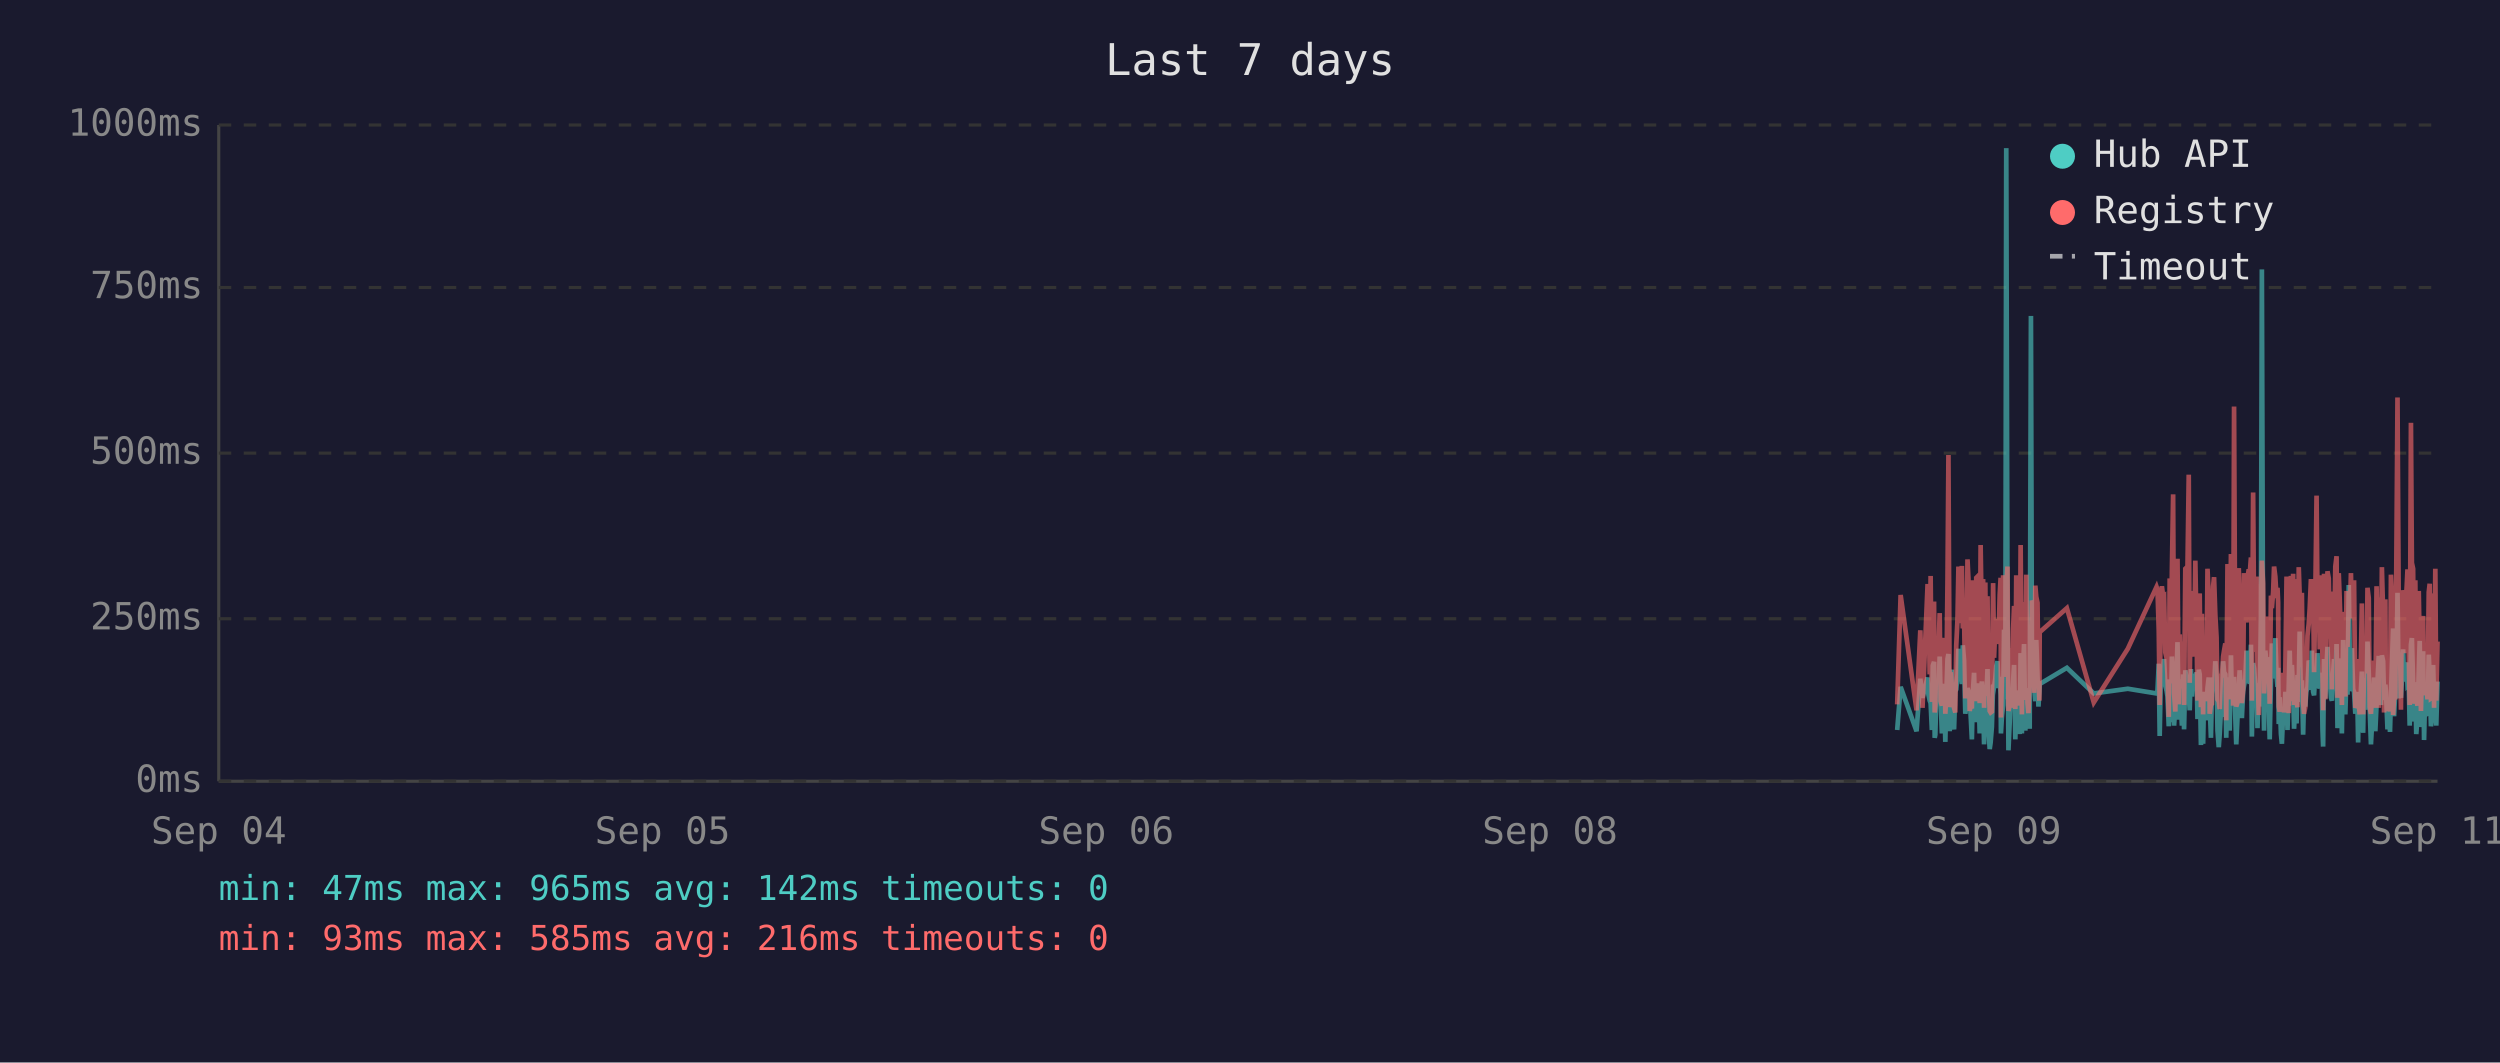
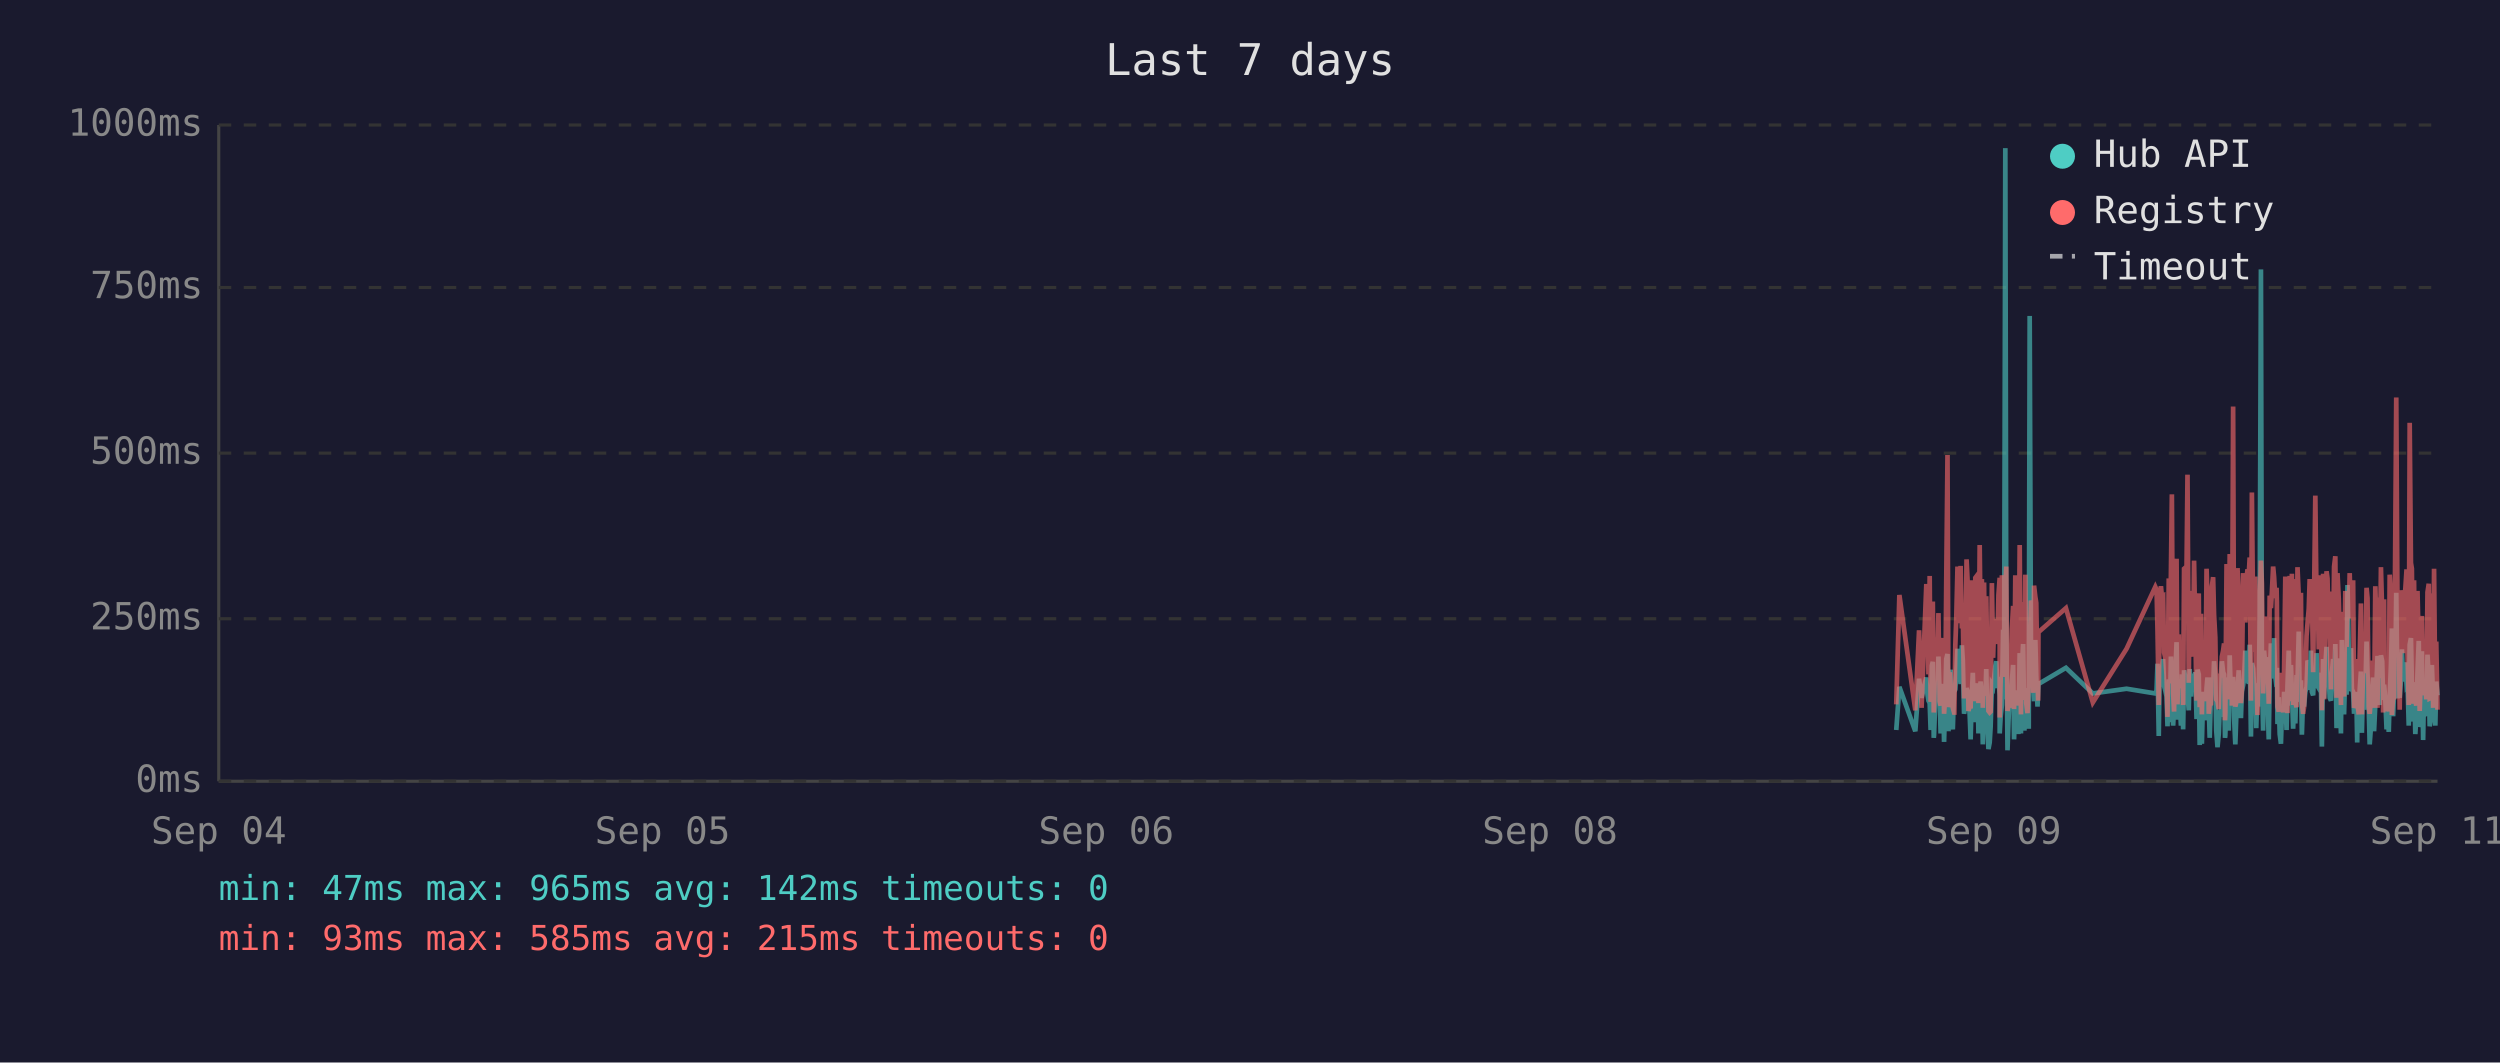
<svg xmlns="http://www.w3.org/2000/svg" viewBox="0 0 800 340" font-family="monospace" font-size="12">
  <rect width="800" height="340" fill="#1a1a2e" />
  <text x="400" y="24" fill="#e0e0e0" font-size="14" text-anchor="middle">Last 7 days</text>
  <line x1="70" y1="40" x2="70" y2="250" stroke="#444" stroke-width="1" />
  <line x1="70" y1="250" x2="780" y2="250" stroke="#444" stroke-width="1" />
  <line x1="70" y1="250" x2="780" y2="250" stroke="#333" stroke-width="1" stroke-dasharray="4" />
  <text x="65" y="250" fill="#888" text-anchor="end" dominant-baseline="middle">0ms</text>
  <line x1="70" y1="198" x2="780" y2="198" stroke="#333" stroke-width="1" stroke-dasharray="4" />
  <text x="65" y="198" fill="#888" text-anchor="end" dominant-baseline="middle">250ms</text>
  <line x1="70" y1="145" x2="780" y2="145" stroke="#333" stroke-width="1" stroke-dasharray="4" />
  <text x="65" y="145" fill="#888" text-anchor="end" dominant-baseline="middle">500ms</text>
  <line x1="70" y1="92" x2="780" y2="92" stroke="#333" stroke-width="1" stroke-dasharray="4" />
  <text x="65" y="92" fill="#888" text-anchor="end" dominant-baseline="middle">750ms</text>
  <line x1="70" y1="40" x2="780" y2="40" stroke="#333" stroke-width="1" stroke-dasharray="4" />
  <text x="65" y="40" fill="#888" text-anchor="end" dominant-baseline="middle">1000ms</text>
  <text x="70" y="270" fill="#888" text-anchor="middle">Sep 04</text>
  <text x="212" y="270" fill="#888" text-anchor="middle">Sep 05</text>
  <text x="354" y="270" fill="#888" text-anchor="middle">Sep 06</text>
  <text x="496" y="270" fill="#888" text-anchor="middle">Sep 08</text>
  <text x="638" y="270" fill="#888" text-anchor="middle">Sep 09</text>
  <text x="780" y="270" fill="#888" text-anchor="middle">Sep 11</text>
-   <polyline points="607.1,233.6 608.2,219.8 613.3,234.0 614.5,217.2 615.2,223.3 616.8,216.8 617.1,222.3 617.5,224.2 617.8,225.0 618.2,233.6 618.5,213.0 618.9,211.8 619.1,236.1 619.3,235.1 619.6,223.8 620.0,221.2 620.3,222.3 620.7,210.1 621.0,223.3 621.4,234.7 621.7,220.6 622.1,218.9 622.5,237.4 622.8,223.1 623.2,210.9 623.5,209.3 623.9,234.0 624.2,217.0 624.6,214.3 624.9,230.9 625.3,233.4 625.7,220.6 625.7,221.2 626.0,220.6 626.4,215.8 626.7,207.6 627.1,216.6 627.4,213.9 627.8,218.9 628.1,206.5 628.5,211.4 628.9,228.4 629.2,226.1 629.6,220.2 629.9,221.2 630.3,221.9 630.6,228.8 631.0,236.6 631.3,221.9 631.7,215.3 632.1,231.1 632.4,221.9 632.8,221.2 633.1,218.7 633.5,234.7 633.8,221.2 634.2,218.1 634.6,223.1 634.9,238.2 635.3,220.8 635.6,224.8 636.0,214.1 636.3,232.6 636.7,239.7 637.0,237.6 637.4,232.6 637.8,219.1 638.1,219.8 638.5,217.2 638.8,213.2 639.2,211.6 639.5,220.2 639.9,216.6 640.2,222.5 640.3,234.7 640.6,229.4 641.0,225.6 641.3,201.5 641.7,223.8 642.0,47.4 642.4,196.0 642.7,240.1 643.1,231.1 643.4,221.0 643.8,225.0 644.2,217.9 644.5,212.8 644.9,236.6 645.2,222.7 645.6,222.9 645.9,221.0 646.3,234.9 646.6,209.0 647.0,234.7 647.4,213.5 647.7,206.1 648.1,233.8 648.4,220.2 648.8,230.7 649.1,223.8 649.5,233.2 649.9,101.1 650.2,207.2 650.6,217.9 650.9,218.9 651.3,224.4 651.6,204.8 652.0,216.6 652.3,226.1 652.6,221.2 652.7,218.9 661.4,213.7 670.0,221.9 680.9,220.4 690.1,221.9 690.4,221.0 690.8,212.4 691.1,235.5 691.5,214.1 691.8,215.3 692.2,214.3 692.5,210.9 692.9,219.5 693.3,221.0 693.6,222.9 694.0,232.4 694.3,217.4 694.7,231.1 695.0,210.1 695.4,216.0 695.7,232.2 696.1,226.1 696.5,216.2 696.8,205.5 697.2,230.3 697.5,217.4 697.9,224.4 698.2,232.2 698.6,215.8 698.9,233.4 699.3,214.5 700.0,219.3 700.4,221.9 700.7,227.3 701.1,214.1 701.4,222.9 701.8,215.6 702.1,218.3 702.5,220.0 702.9,215.1 703.2,230.1 703.6,214.3 703.9,215.8 704.3,238.4 704.6,223.8 705.0,238.0 705.3,222.1 705.7,222.1 706.0,230.5 706.4,220.2 706.8,216.8 707.1,225.6 707.5,236.1 707.8,221.9 708.2,216.8 708.5,220.6 708.9,211.6 709.3,216.6 709.6,233.8 710.0,239.1 710.3,234.9 710.7,227.3 711.0,229.4 711.4,211.6 711.7,215.1 712.1,215.8 712.4,236.1 712.4,235.3 712.8,221.7 713.2,216.8 713.5,233.8 713.9,209.7 714.2,223.8 714.6,222.7 714.9,216.6 715.3,229.4 715.6,238.2 716.0,229.6 716.4,220.4 716.7,214.5 717.1,220.4 717.4,229.8 717.8,221.2 718.1,219.3 718.5,217.4 718.9,208.2 719.2,218.5 719.6,208.2 719.9,218.9 720.3,206.3 720.6,235.7 721.0,212.2 721.3,213.9 721.7,219.8 722.1,218.7 722.4,233.0 722.8,219.3 723.1,226.1 723.5,197.1 723.8,86.2 724.2,216.0 724.5,233.8 724.9,208.2 725.3,213.0 725.6,210.3 726.0,223.3 726.3,236.6 726.7,217.9 727.0,205.9 727.4,216.4 727.7,216.4 728.1,204.2 728.5,216.4 728.8,219.8 729.0,213.7 729.2,231.7 729.5,223.1 729.9,234.9 730.2,238.0 730.6,228.2 730.9,231.5 731.3,222.1 731.7,222.1 732.0,233.6 732.4,219.5 732.7,208.2 733.1,225.8 733.4,212.8 733.8,221.0 734.1,233.2 734.5,224.4 734.9,231.5 735.2,216.0 735.6,218.9 735.9,202.1 736.3,224.6 736.6,217.7 737.0,235.1 737.3,222.9 737.7,226.1 738.0,221.4 738.4,219.8 738.8,211.4 739.1,212.2 739.5,220.8 739.8,208.2 740.2,221.4 740.5,222.5 740.9,214.9 741.3,220.2 741.6,209.0 742.0,219.5 742.3,220.2 742.7,215.3 743.0,218.7 743.2,233.4 743.4,238.9 743.7,210.9 744.1,223.5 744.5,213.2 744.8,207.0 745.2,219.5 745.5,216.4 745.9,223.3 746.2,224.2 746.6,215.3 746.9,210.9 747.3,221.0 747.7,206.1 748.0,233.0 748.4,220.4 748.7,210.7 749.1,220.2 749.4,234.7 749.8,204.8 750.1,219.1 750.5,228.6 750.9,214.3 751.2,222.3 751.6,187.2 751.9,208.6 752.3,221.2 752.6,207.4 753.0,220.6 753.3,221.4 753.7,228.4 754.1,223.5 754.4,226.5 754.6,237.6 754.8,221.4 755.1,234.2 755.5,220.8 755.8,214.9 756.2,234.5 756.5,217.0 756.9,227.1 757.3,221.7 757.6,205.3 758.0,215.6 758.3,226.5 758.7,238.2 759.0,232.6 759.4,223.3 759.7,216.8 760.1,234.0 760.5,225.4 760.8,218.1 761.2,209.9 761.5,218.3 761.9,225.6 762.2,209.7 762.6,211.6 762.9,224.0 763.3,219.1 763.5,221.4 763.6,223.8 764.0,233.4 764.4,226.7 764.8,234.2 765.1,222.9 765.4,213.0 765.8,201.1 766.1,229.2 766.5,220.8 766.9,215.8 767.2,189.7 767.6,223.5 767.9,208.8 768.3,223.3 768.6,217.7 769.0,207.8 769.3,218.1 769.7,213.9 770.1,212.0 770.4,218.9 770.8,218.3 771.1,232.2 771.5,206.3 771.8,204.2 772.2,218.5 772.5,230.9 772.9,218.3 773.2,234.9 773.6,229.8 774.0,215.3 774.3,205.1 774.7,232.6 775.0,231.1 775.4,208.4 775.7,236.8 776.1,218.9 776.4,228.6 776.8,228.4 777.2,209.5 777.5,217.0 777.9,232.4 778.2,230.1 778.6,212.8 778.9,223.8 779.3,221.4 779.6,232.2 780.0,218.1" fill="none" stroke="#4ecdc4" stroke-width="1.5" opacity="0.6" />
-   <polyline points="607.1,225.4 608.2,190.4 613.3,227.3 614.5,201.7 615.2,226.5 616.8,187.6 617.1,187.6 617.5,215.8 617.8,184.3 618.2,224.6 618.5,206.3 618.9,192.5 619.1,228.0 619.3,225.8 619.6,209.0 620.0,204.0 620.3,209.0 620.7,196.2 621.0,224.4 621.4,225.8 621.7,206.1 622.1,204.2 622.5,228.4 622.8,222.3 623.2,186.0 623.5,145.6 623.9,226.3 624.2,215.1 624.6,226.3 624.9,224.2 625.3,226.5 625.7,228.0 625.7,228.0 626.0,206.5 626.4,198.1 626.7,181.3 627.1,193.1 627.4,199.4 627.8,181.1 628.1,201.1 628.5,196.7 628.9,223.5 629.2,214.9 629.6,179.0 629.9,185.3 630.3,227.5 630.6,225.8 631.0,226.7 631.3,185.7 631.7,209.5 632.1,224.4 632.4,184.9 632.8,184.5 633.1,206.3 633.5,225.0 633.8,174.4 634.2,200.7 634.6,185.3 634.9,226.5 635.3,186.4 635.6,222.7 636.0,190.8 636.3,216.6 636.7,227.5 637.0,228.0 637.4,227.7 637.8,186.6 638.1,210.5 638.5,200.2 638.8,200.4 639.2,198.1 639.5,206.1 639.9,190.4 640.2,184.9 640.3,229.6 640.6,217.7 641.0,184.1 641.3,188.3 641.7,216.6 642.0,187.8 642.4,181.3 642.7,227.5 643.1,225.6 643.4,207.4 643.8,226.5 644.2,201.3 644.5,193.9 644.9,226.9 645.2,184.1 645.6,209.0 645.9,185.5 646.3,225.8 646.6,174.4 647.0,228.6 647.4,192.7 647.7,197.5 648.1,224.0 648.4,183.9 648.8,225.0 649.1,228.2 649.5,216.0 649.9,209.9 650.2,192.2 650.6,193.3 650.9,221.7 651.3,187.4 651.6,191.0 652.0,192.9 652.3,217.2 652.6,224.2 652.7,202.3 661.4,194.6 670.0,224.8 680.9,207.6 690.1,187.8 690.4,188.7 690.8,201.7 691.1,225.6 691.5,191.0 691.8,187.6 692.2,190.8 692.5,190.6 692.9,208.8 693.3,210.5 693.6,216.0 694.0,229.4 694.3,185.1 694.7,218.7 695.0,182.8 695.4,158.2 695.7,221.7 696.1,227.7 696.5,191.8 696.8,178.8 697.2,225.4 697.5,203.0 697.9,219.5 698.2,219.3 698.6,205.3 698.9,225.6 699.3,182.0 700.0,181.3 700.4,151.9 700.7,218.5 701.1,189.1 701.4,208.0 701.8,207.4 702.1,210.1 702.5,179.4 702.9,202.1 703.2,224.2 703.6,194.3 703.9,189.9 704.3,226.3 704.6,196.4 705.0,228.6 705.3,206.5 705.7,217.4 706.0,224.4 706.4,182.0 706.8,191.4 707.1,228.4 707.5,225.4 707.8,225.2 708.2,187.6 708.5,184.7 708.9,196.7 709.3,204.0 709.6,223.8 710.0,224.4 710.3,226.9 710.7,215.6 711.0,216.8 711.4,210.1 711.7,208.2 712.1,205.9 712.4,230.5 712.4,228.4 712.8,180.5 713.2,186.4 713.5,223.8 713.9,177.3 714.2,184.7 714.6,225.8 714.9,130.1 715.3,217.2 715.6,226.1 716.0,224.8 716.4,181.8 716.7,190.8 717.1,201.7 717.4,225.0 717.8,221.0 718.1,183.4 718.5,192.7 718.9,199.2 719.2,184.9 719.6,182.2 719.9,183.9 720.3,178.4 720.6,224.2 721.0,157.6 721.3,197.7 721.7,208.6 722.1,184.5 722.4,214.1 722.8,228.8 723.1,206.5 723.5,194.6 723.8,179.4 724.2,186.6 724.5,221.9 724.9,214.1 725.3,203.6 725.6,197.3 726.0,208.8 726.3,225.2 726.7,190.6 727.0,194.6 727.4,189.5 727.7,181.3 728.1,184.5 728.5,191.4 728.8,188.1 729.0,192.7 729.2,226.1 729.5,227.7 729.9,225.0 730.2,223.5 730.6,215.3 730.9,228.0 731.3,215.1 731.7,184.5 732.0,215.3 732.4,228.2 732.7,197.3 733.1,184.3 733.4,224.4 733.8,183.6 734.1,225.6 734.5,185.3 734.9,224.8 735.2,226.3 735.6,181.5 735.9,190.8 736.3,213.5 736.6,189.7 737.0,225.0 737.3,228.4 737.7,226.3 738.0,217.7 738.4,203.4 738.8,199.6 739.1,194.8 739.5,185.3 739.8,199.4 740.2,188.9 740.5,215.1 740.9,190.6 741.3,158.6 741.6,192.7 742.0,187.8 742.3,207.8 742.7,195.0 743.0,184.1 743.2,216.0 743.4,227.3 743.7,183.6 744.1,223.8 744.5,194.3 744.8,182.8 745.2,185.1 745.5,202.3 745.9,204.4 746.2,220.6 746.6,189.3 746.9,207.8 747.3,181.3 747.7,178.0 748.0,223.3 748.4,183.4 748.7,191.6 749.1,204.0 749.4,225.6 749.8,195.8 750.1,210.1 750.5,222.9 750.9,189.1 751.2,207.0 751.6,191.2 751.9,197.5 752.3,183.4 752.6,197.9 753.0,193.5 753.3,185.7 753.7,226.5 754.1,225.4 754.4,210.9 754.6,226.7 754.8,225.2 755.1,228.6 755.5,210.1 755.8,193.1 756.2,228.6 756.5,214.7 756.9,214.9 757.3,214.5 757.6,188.1 758.0,191.4 758.3,226.3 758.7,228.4 759.0,223.8 759.4,211.4 759.7,216.8 760.1,226.5 760.5,187.6 760.8,203.4 761.2,226.5 761.5,191.2 761.9,217.0 762.2,181.5 762.6,196.2 762.9,228.0 763.3,191.8 763.5,225.8 763.6,225.8 764.0,227.5 764.4,218.3 764.8,227.7 765.1,183.9 765.4,190.6 765.8,228.8 766.1,222.9 766.5,223.8 766.9,170.4 767.2,127.2 767.6,196.0 767.9,199.6 768.3,227.1 768.6,188.9 769.0,191.6 769.3,209.0 769.7,192.5 770.1,188.5 770.4,182.2 770.8,209.0 771.1,225.6 771.5,135.3 771.8,180.1 772.2,182.0 772.5,225.2 772.9,185.7 773.2,223.8 773.6,225.8 774.0,189.1 774.3,207.0 774.7,227.5 775.0,216.0 775.4,197.1 775.7,222.5 776.1,214.5 776.4,217.2 776.8,223.8 777.2,189.5 777.5,186.8 777.9,223.5 778.2,223.3 778.6,189.9 778.9,226.5 779.3,182.0 779.6,224.2 780.0,205.3" fill="none" stroke="#ff6b6b" stroke-width="1.5" opacity="0.6" />
+   <polyline points="606.8,233.6 607.8,219.8 612.9,234.0 614.1,217.2 614.9,223.3 616.4,216.8 616.8,222.3 617.1,224.2 617.5,225.0 617.8,233.6 618.2,213.0 618.5,211.8 618.8,236.1 618.9,235.1 619.3,223.8 619.6,221.2 620.0,222.3 620.3,210.1 620.7,223.3 621.0,234.7 621.4,220.6 621.7,218.9 622.1,237.4 622.5,223.1 622.8,210.9 623.2,209.3 623.5,234.0 623.9,217.0 624.2,214.3 624.6,230.9 624.9,233.4 625.3,220.6 625.4,221.2 625.7,220.6 626.0,215.8 626.4,207.6 626.7,216.6 627.1,213.9 627.4,218.9 627.8,206.5 628.1,211.4 628.5,228.4 628.9,226.1 629.3,220.2 629.6,221.2 629.9,221.9 630.3,228.8 630.6,236.6 631.0,221.9 631.3,215.3 631.7,231.1 632.1,221.9 632.4,221.2 632.8,218.7 633.1,234.7 633.5,221.2 633.8,218.1 634.2,223.1 634.5,238.2 634.9,220.8 635.3,224.8 635.6,214.1 636.0,232.6 636.3,239.7 636.7,237.6 637.0,232.6 637.4,219.1 637.8,219.8 638.1,217.2 638.5,213.2 638.8,211.6 639.2,220.2 639.5,216.6 639.9,222.5 639.9,234.7 640.2,229.4 640.6,225.6 641.0,201.5 641.3,223.8 641.7,47.4 642.0,196.0 642.4,240.1 642.7,231.1 643.1,221.0 643.4,225.0 643.8,217.9 644.2,212.8 644.5,236.6 644.9,222.7 645.2,222.9 645.6,221.0 645.9,234.9 646.3,209.0 646.7,234.7 647.0,213.5 647.4,206.1 647.8,233.8 648.1,220.2 648.4,230.7 648.8,223.8 649.2,233.2 649.5,101.1 649.9,207.2 650.2,217.9 650.6,218.9 650.9,224.4 651.3,204.8 651.6,216.6 652.0,226.1 652.2,221.2 652.3,218.9 661.1,213.7 669.7,221.9 680.5,220.4 689.7,221.9 690.1,221.0 690.4,212.4 690.8,235.5 691.1,214.1 691.5,215.3 691.8,214.3 692.2,210.9 692.5,219.5 692.9,221.0 693.3,222.9 693.6,232.4 694.0,217.4 694.3,231.1 694.7,210.1 695.0,216.0 695.4,232.2 695.7,226.1 696.1,216.2 696.5,205.5 696.8,230.3 697.2,217.4 697.5,224.4 697.9,232.2 698.2,215.8 698.6,233.4 698.9,214.5 699.7,219.3 700.0,221.9 700.4,227.3 700.7,214.1 701.1,222.9 701.4,215.6 701.8,218.3 702.1,220.0 702.5,215.1 702.9,230.1 703.2,214.3 703.6,215.8 703.9,238.4 704.3,223.8 704.6,238.0 705.0,222.1 705.3,222.1 705.7,230.5 706.1,220.2 706.4,216.8 706.8,225.6 707.1,236.1 707.5,221.9 707.8,216.8 708.2,220.6 708.5,211.6 708.9,216.6 709.2,233.8 709.6,239.1 710.0,234.9 710.3,227.3 710.7,229.4 711.0,211.6 711.4,215.1 711.7,215.8 712.0,236.1 712.1,235.3 712.5,221.7 712.8,216.8 713.2,233.8 713.5,209.7 713.9,223.8 714.2,222.7 714.6,216.6 714.9,229.4 715.3,238.2 715.6,229.6 716.0,220.4 716.4,214.5 716.7,220.4 717.1,229.8 717.4,221.2 717.8,219.3 718.1,217.4 718.5,208.2 718.9,218.5 719.2,208.2 719.6,218.9 719.9,206.3 720.3,235.7 720.6,212.2 721.0,213.9 721.3,219.8 721.7,218.7 722.0,233.0 722.4,219.3 722.8,226.1 723.1,197.1 723.5,86.2 723.8,216.0 724.2,233.8 724.5,208.2 724.9,213.0 725.3,210.3 725.6,223.3 726.0,236.6 726.3,217.9 726.7,205.9 727.0,216.4 727.4,216.4 727.7,204.2 728.1,216.4 728.5,219.8 728.6,213.7 728.8,231.7 729.2,223.1 729.5,234.9 729.9,238.0 730.2,228.2 730.6,231.5 730.9,222.1 731.3,222.1 731.7,233.6 732.0,219.5 732.4,208.2 732.7,225.8 733.1,212.8 733.4,221.0 733.8,233.2 734.1,224.4 734.5,231.5 734.9,216.0 735.2,218.9 735.6,202.1 735.9,224.6 736.3,217.7 736.6,235.1 737.0,222.9 737.3,226.1 737.7,221.4 738.1,219.8 738.4,211.4 738.8,212.2 739.1,220.8 739.5,208.2 739.8,221.4 740.2,222.5 740.5,214.9 740.9,220.2 741.3,209.0 741.6,219.5 742.0,220.2 742.3,215.3 742.7,218.7 742.9,233.4 743.0,238.9 743.4,210.9 743.7,223.5 744.1,213.2 744.5,207.0 744.8,219.5 745.2,216.4 745.5,223.3 745.9,224.2 746.2,215.3 746.6,210.9 746.9,221.0 747.3,206.1 747.7,233.0 748.0,220.4 748.4,210.7 748.7,220.2 749.1,234.7 749.4,204.8 749.8,219.1 750.1,228.6 750.5,214.3 750.9,222.3 751.2,187.2 751.6,208.6 751.9,221.2 752.3,207.4 752.6,220.6 753.0,221.4 753.3,228.4 753.7,223.5 754.1,226.5 754.3,237.6 754.4,221.4 754.8,234.2 755.1,220.8 755.5,214.9 755.8,234.5 756.2,217.0 756.5,227.1 756.9,221.7 757.3,205.3 757.6,215.6 758.0,226.5 758.3,238.2 758.7,232.6 759.0,223.3 759.4,216.8 759.7,234.0 760.1,225.4 760.5,218.1 760.8,209.9 761.2,218.3 761.5,225.6 761.9,209.7 762.3,211.6 762.6,224.0 762.9,219.1 763.1,221.4 763.3,223.8 763.7,233.4 764.0,226.7 764.4,234.2 764.7,222.9 765.1,213.0 765.4,201.1 765.8,229.2 766.1,220.8 766.5,215.8 766.8,189.7 767.2,223.5 767.6,208.8 767.9,223.3 768.3,217.7 768.6,207.8 769.0,218.1 769.3,213.9 769.7,212.0 770.1,218.9 770.4,218.3 770.8,232.2 771.1,206.3 771.5,204.2 771.8,218.5 772.2,230.9 772.5,218.3 772.9,234.9 773.2,229.8 773.6,215.3 774.0,205.1 774.3,232.6 774.7,231.1 775.0,208.4 775.4,236.8 775.7,218.9 776.1,228.6 776.4,228.4 776.8,209.5 777.2,217.0 777.5,232.4 777.9,230.1 778.2,212.8 778.6,223.8 778.9,221.4 779.3,232.2 779.6,218.1 780.0,222.5" fill="none" stroke="#4ecdc4" stroke-width="1.5" opacity="0.6" />
+   <polyline points="606.8,225.4 607.8,190.4 612.9,227.3 614.1,201.7 614.9,226.5 616.4,187.6 616.8,187.6 617.1,215.8 617.5,184.3 617.8,224.6 618.2,206.3 618.5,192.5 618.8,228.0 618.9,225.8 619.3,209.0 619.6,204.0 620.0,209.0 620.3,196.2 620.7,224.4 621.0,225.8 621.4,206.1 621.7,204.2 622.1,228.4 622.5,222.3 622.8,186.0 623.2,145.6 623.5,226.3 623.9,215.1 624.2,226.3 624.6,224.2 624.9,226.5 625.3,228.0 625.4,228.0 625.7,206.5 626.0,198.1 626.4,181.3 626.7,193.1 627.1,199.4 627.4,181.1 627.8,201.1 628.1,196.7 628.5,223.5 628.9,214.9 629.3,179.0 629.6,185.3 629.9,227.5 630.3,225.8 630.6,226.7 631.0,185.7 631.3,209.5 631.7,224.4 632.1,184.9 632.4,184.5 632.8,206.3 633.1,225.0 633.5,174.4 633.8,200.7 634.2,185.3 634.5,226.5 634.9,186.4 635.3,222.7 635.6,190.8 636.0,216.6 636.3,227.5 636.7,228.0 637.0,227.7 637.4,186.6 637.8,210.5 638.1,200.2 638.5,200.4 638.8,198.1 639.2,206.1 639.5,190.4 639.9,184.9 639.9,229.6 640.2,217.7 640.6,184.1 641.0,188.3 641.3,216.6 641.7,187.8 642.0,181.3 642.4,227.5 642.7,225.6 643.1,207.4 643.4,226.5 643.8,201.3 644.2,193.9 644.5,226.9 644.9,184.1 645.2,209.0 645.6,185.5 645.9,225.8 646.3,174.4 646.7,228.6 647.0,192.7 647.4,197.5 647.8,224.0 648.1,183.9 648.4,225.0 648.8,228.2 649.2,216.0 649.5,209.9 649.9,192.2 650.2,193.3 650.6,221.7 650.9,187.4 651.3,191.0 651.6,192.9 652.0,217.2 652.2,224.2 652.3,202.3 661.1,194.6 669.7,224.8 680.5,207.6 689.7,187.8 690.1,188.7 690.4,201.7 690.8,225.6 691.1,191.0 691.5,187.6 691.8,190.8 692.2,190.6 692.5,208.8 692.9,210.5 693.3,216.0 693.6,229.4 694.0,185.1 694.3,218.7 694.7,182.8 695.0,158.2 695.4,221.7 695.7,227.7 696.1,191.8 696.5,178.8 696.8,225.4 697.2,203.0 697.5,219.5 697.9,219.3 698.2,205.3 698.6,225.6 698.9,182.0 699.7,181.3 700.0,151.9 700.4,218.5 700.7,189.1 701.1,208.0 701.4,207.4 701.8,210.1 702.1,179.4 702.5,202.1 702.9,224.2 703.2,194.3 703.6,189.9 703.9,226.3 704.3,196.4 704.6,228.6 705.0,206.5 705.3,217.4 705.7,224.4 706.1,182.0 706.4,191.4 706.8,228.4 707.1,225.4 707.5,225.2 707.8,187.6 708.2,184.7 708.5,196.7 708.9,204.0 709.2,223.8 709.6,224.4 710.0,226.9 710.3,215.6 710.7,216.8 711.0,210.1 711.4,208.2 711.7,205.9 712.0,230.5 712.1,228.4 712.5,180.5 712.8,186.4 713.2,223.8 713.5,177.3 713.9,184.7 714.2,225.8 714.6,130.1 714.9,217.2 715.3,226.1 715.6,224.8 716.0,181.8 716.4,190.8 716.7,201.7 717.1,225.0 717.4,221.0 717.8,183.4 718.1,192.7 718.5,199.2 718.9,184.9 719.2,182.2 719.6,183.9 719.9,178.4 720.3,224.2 720.6,157.6 721.0,197.7 721.3,208.6 721.7,184.5 722.0,214.1 722.4,228.8 722.8,206.5 723.1,194.6 723.5,179.4 723.8,186.6 724.2,221.9 724.5,214.1 724.9,203.6 725.3,197.3 725.6,208.8 726.0,225.2 726.3,190.6 726.7,194.6 727.0,189.5 727.4,181.3 727.7,184.5 728.1,191.4 728.5,188.1 728.6,192.7 728.8,226.1 729.2,227.7 729.5,225.0 729.9,223.5 730.2,215.3 730.6,228.0 730.9,215.1 731.3,184.5 731.7,215.3 732.0,228.2 732.4,197.3 732.7,184.3 733.1,224.4 733.4,183.6 733.8,225.6 734.1,185.3 734.5,224.8 734.9,226.3 735.2,181.5 735.6,190.8 735.9,213.5 736.3,189.7 736.6,225.0 737.0,228.4 737.3,226.3 737.7,217.7 738.1,203.4 738.4,199.6 738.8,194.8 739.1,185.3 739.5,199.4 739.8,188.9 740.2,215.1 740.5,190.6 740.9,158.6 741.3,192.7 741.6,187.8 742.0,207.8 742.3,195.0 742.7,184.1 742.9,216.0 743.0,227.3 743.4,183.6 743.7,223.8 744.1,194.3 744.5,182.8 744.8,185.1 745.2,202.3 745.5,204.4 745.9,220.6 746.2,189.3 746.6,207.8 746.9,181.3 747.3,178.0 747.7,223.3 748.0,183.4 748.4,191.6 748.7,204.0 749.1,225.6 749.4,195.8 749.8,210.1 750.1,222.9 750.5,189.1 750.9,207.0 751.2,191.2 751.6,197.5 751.9,183.4 752.3,197.9 752.6,193.5 753.0,185.7 753.3,226.5 753.7,225.4 754.1,210.9 754.3,226.7 754.4,225.2 754.8,228.6 755.1,210.1 755.5,193.1 755.8,228.6 756.2,214.7 756.5,214.9 756.9,214.5 757.3,188.1 757.6,191.4 758.0,226.3 758.3,228.4 758.7,223.8 759.0,211.4 759.4,216.8 759.7,226.5 760.1,187.6 760.5,203.4 760.8,226.5 761.2,191.2 761.5,217.0 761.9,181.5 762.3,196.2 762.6,228.0 762.9,191.8 763.1,225.8 763.3,225.8 763.7,227.5 764.0,218.3 764.4,227.7 764.7,183.9 765.1,190.6 765.4,228.8 765.8,222.9 766.1,223.8 766.5,170.4 766.8,127.2 767.2,196.0 767.6,199.6 767.9,227.1 768.3,188.9 768.6,191.6 769.0,209.0 769.3,192.5 769.7,188.5 770.1,182.2 770.4,209.0 770.8,225.6 771.1,135.3 771.5,180.1 771.8,182.0 772.2,225.2 772.5,185.7 772.9,223.8 773.2,225.8 773.6,189.1 774.0,207.0 774.3,227.5 774.7,216.0 775.0,197.1 775.4,222.5 775.7,214.5 776.1,217.2 776.4,223.8 776.8,189.5 777.2,186.8 777.5,223.5 777.9,223.3 778.2,189.9 778.6,226.5 778.9,182.0 779.3,224.2 779.6,205.3 780.0,227.1" fill="none" stroke="#ff6b6b" stroke-width="1.5" opacity="0.6" />
  <circle cx="660" cy="50" r="4" fill="#4ecdc4" />
  <text x="670" y="50" fill="#e0e0e0" dominant-baseline="middle">Hub API</text>
  <circle cx="660" cy="68" r="4" fill="#ff6b6b" />
  <text x="670" y="68" fill="#e0e0e0" dominant-baseline="middle">Registry</text>
  <line x1="656" y1="82" x2="664" y2="82" stroke="#e0e0e0" stroke-width="1.5" stroke-dasharray="4,3" opacity="0.7" />
  <text x="670" y="86" fill="#e0e0e0" dominant-baseline="middle">Timeout</text>
  <text x="70" y="288" fill="#4ecdc4" font-size="11">min: 47ms  max: 965ms  avg: 142ms  timeouts: 0</text>
-   <text x="70" y="304" fill="#ff6b6b" font-size="11">min: 93ms  max: 585ms  avg: 216ms  timeouts: 0</text>
+   <text x="70" y="304" fill="#ff6b6b" font-size="11">min: 93ms  max: 585ms  avg: 215ms  timeouts: 0</text>
</svg>
